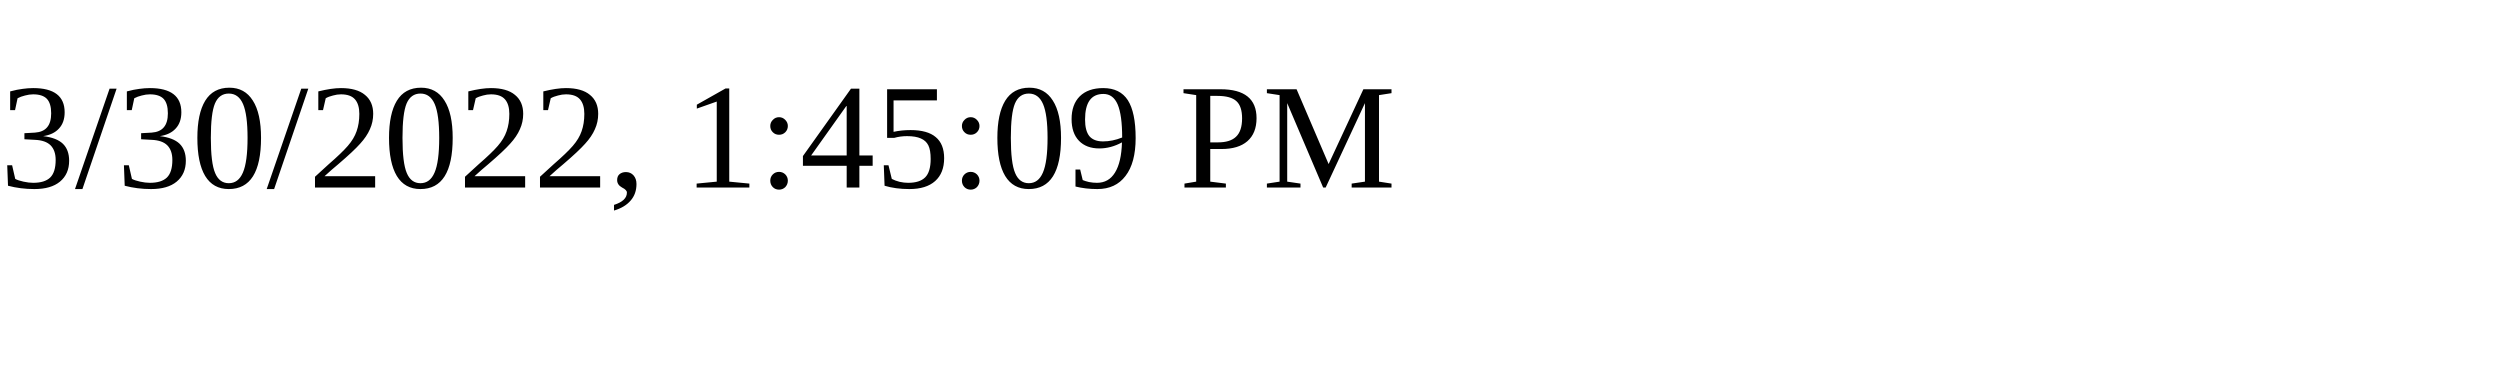
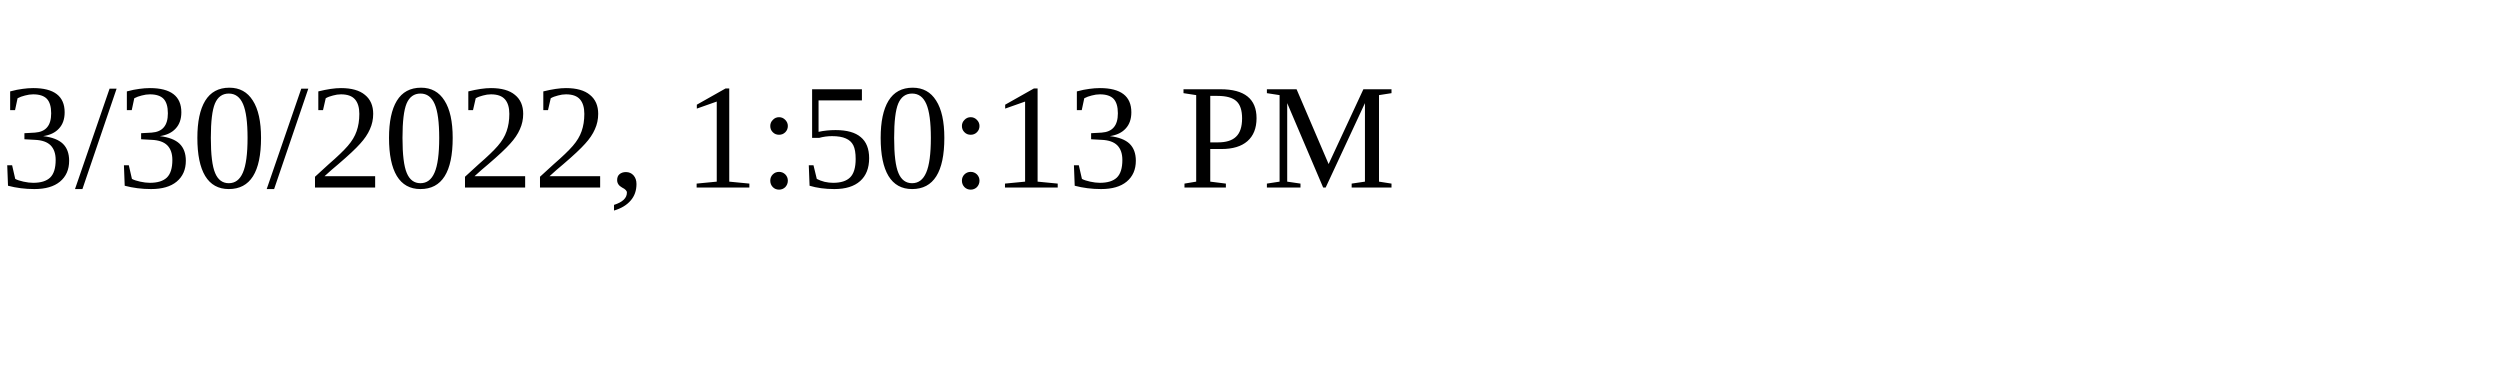
<svg xmlns="http://www.w3.org/2000/svg" height="30" width="200">
-   <text x="0" y="15">3/30/2022, 1:45:09 PM</text>
+   <text x="0" y="15">3/30/2022, 1:50:13 PM</text>
</svg>
